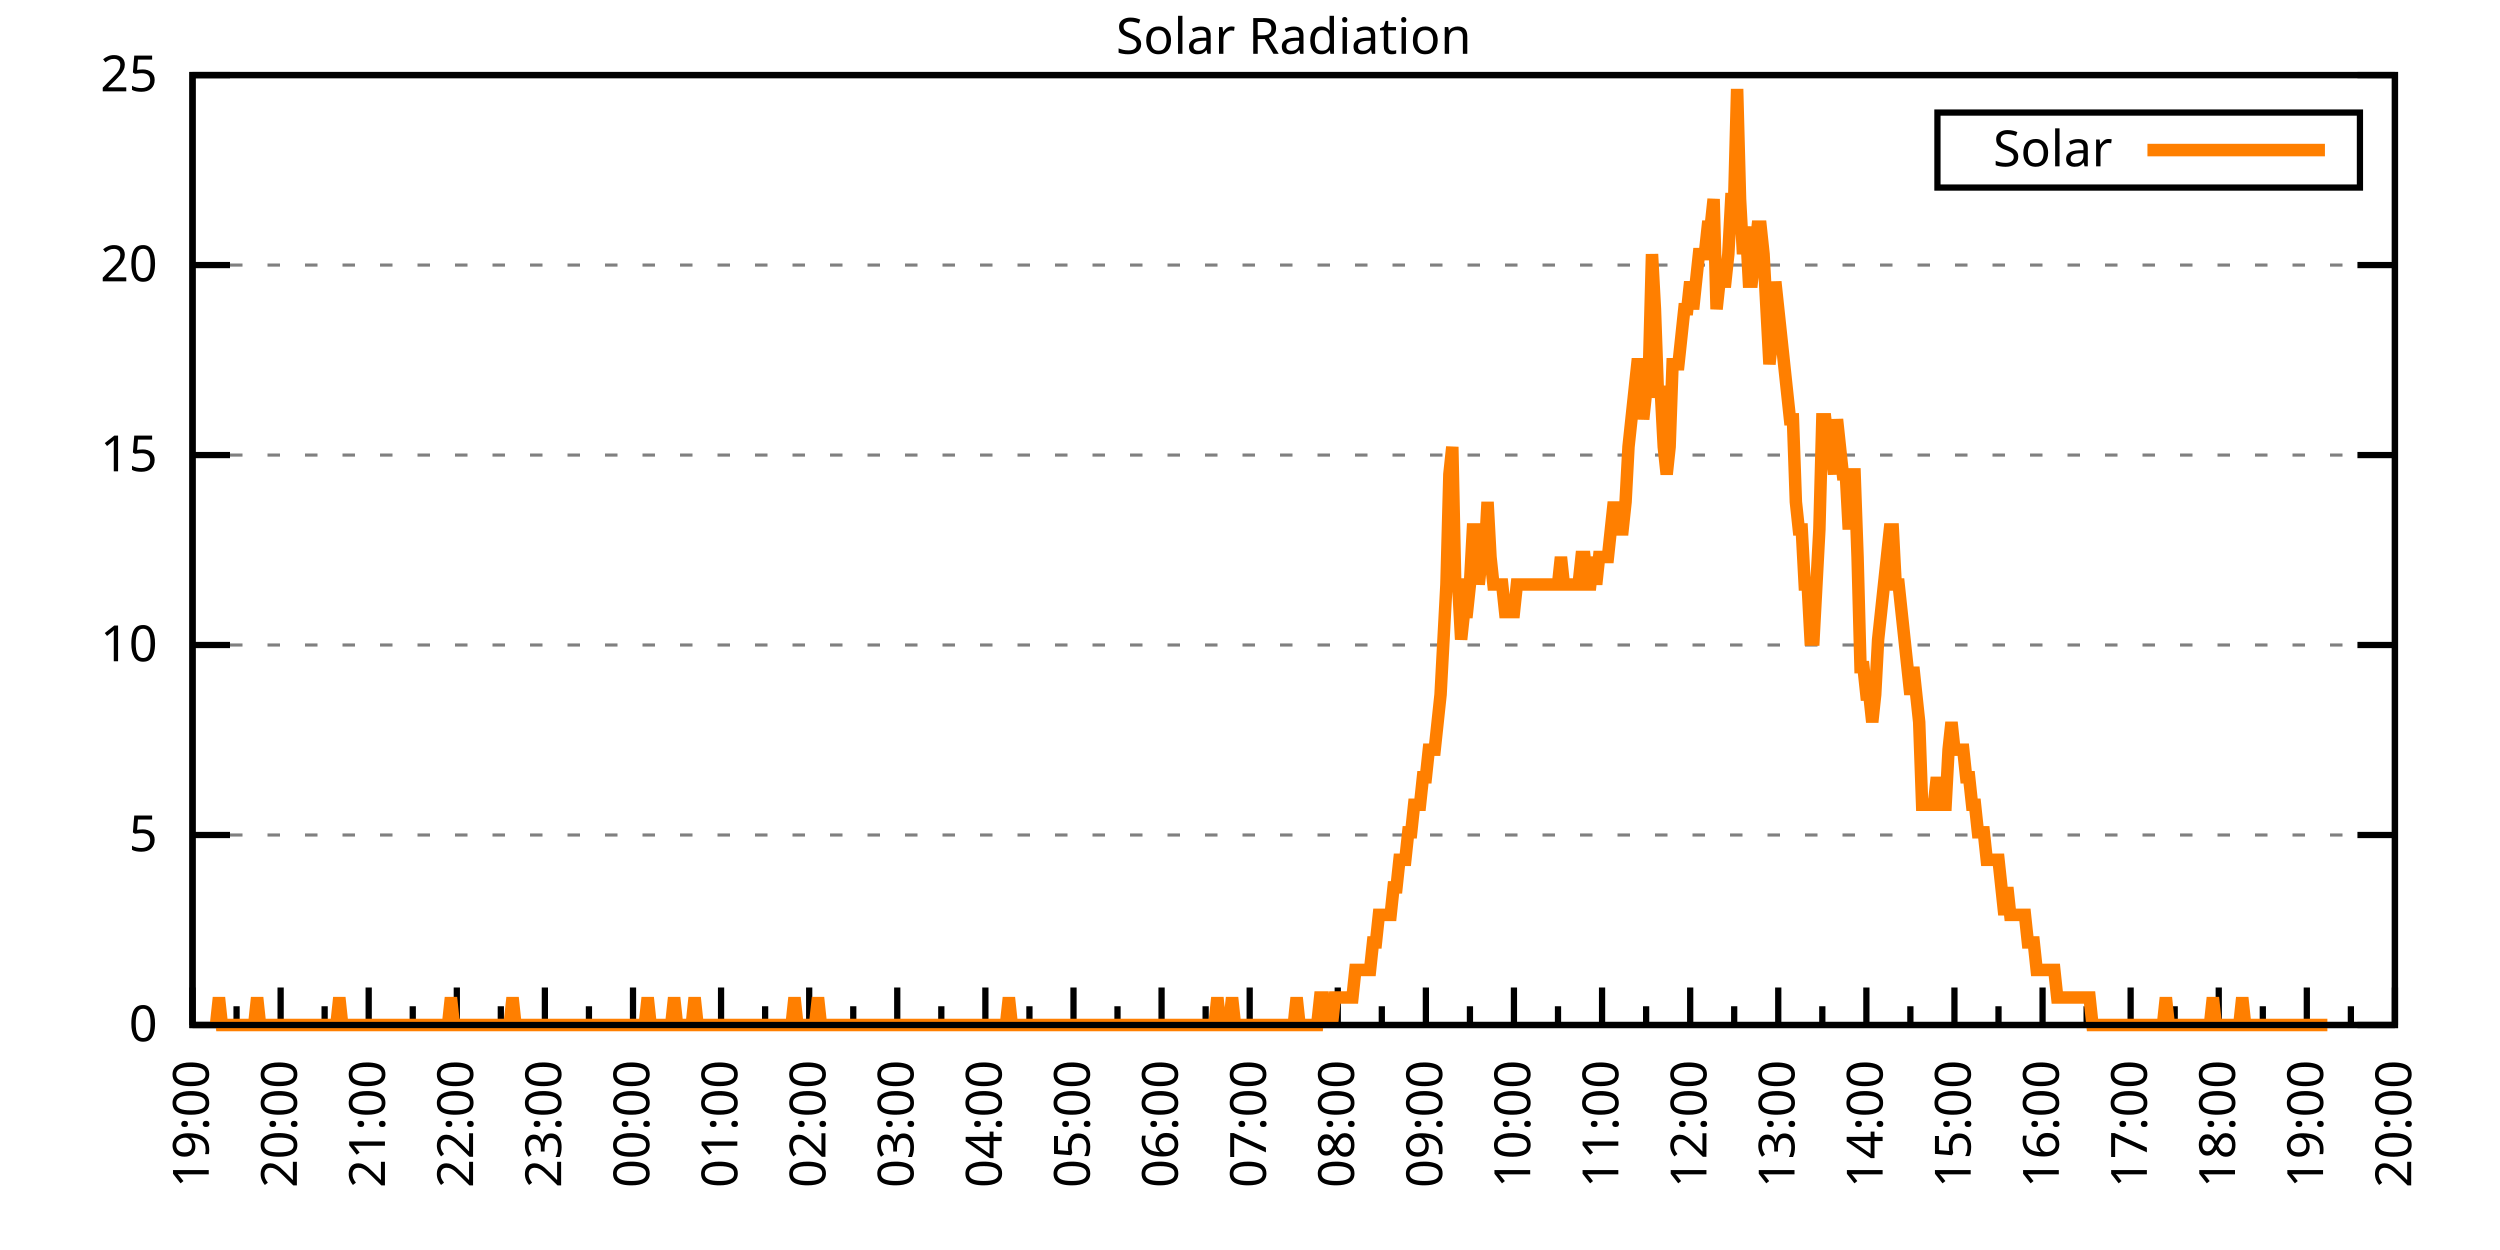
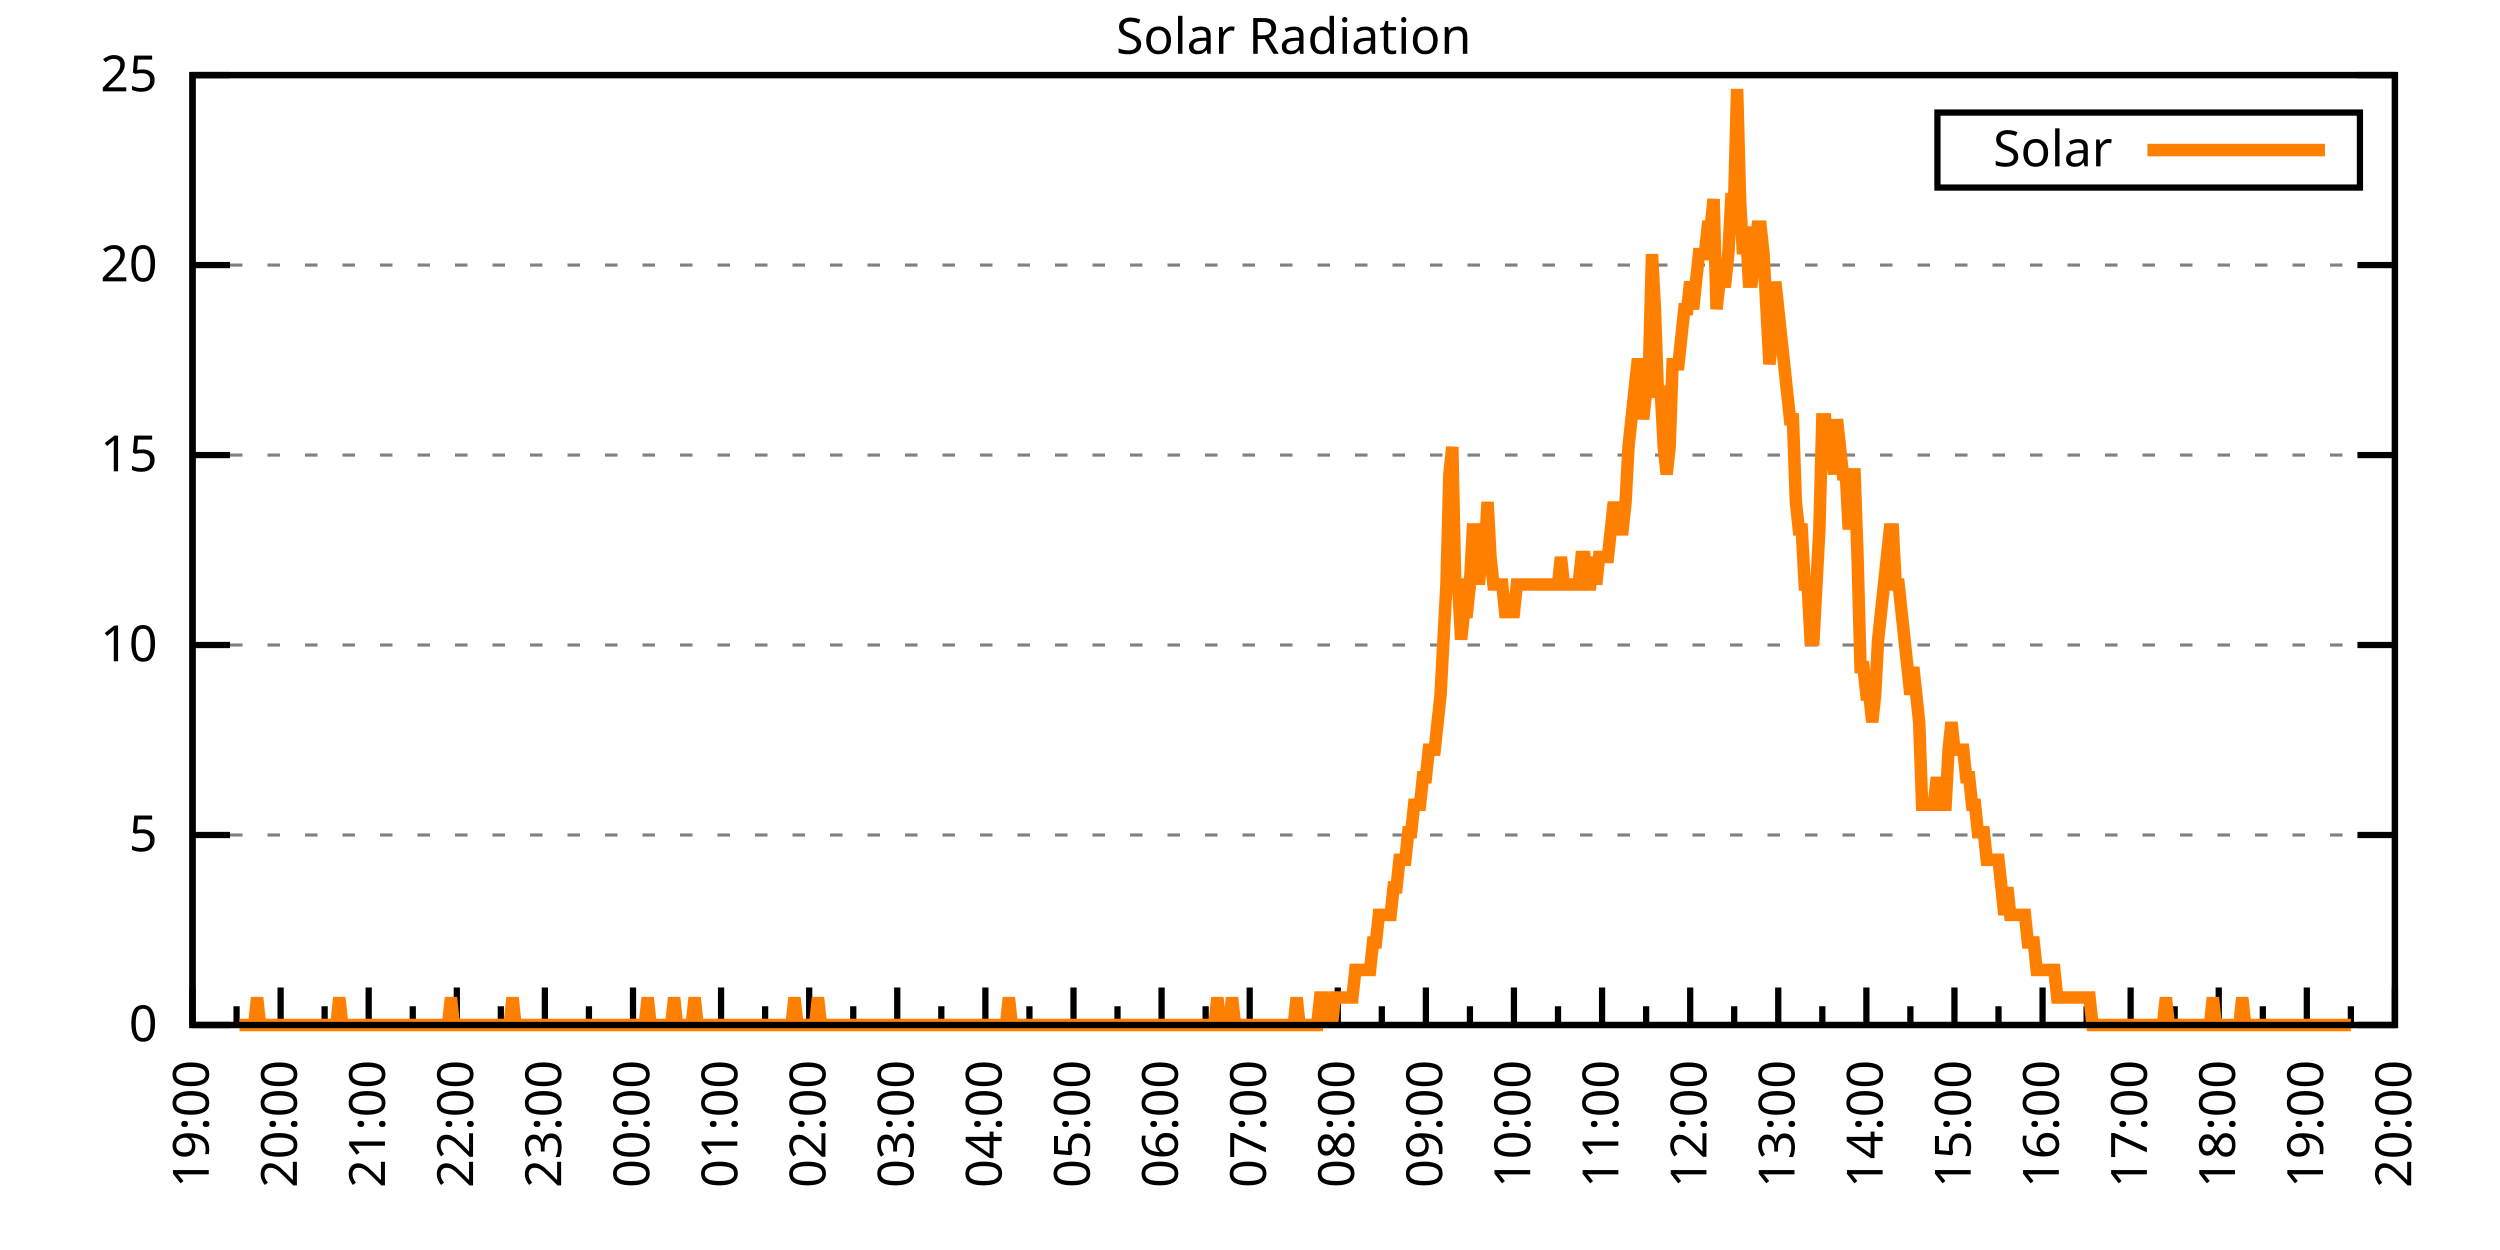
<svg xmlns="http://www.w3.org/2000/svg" xmlns:xlink="http://www.w3.org/1999/xlink" width="400" height="200" viewBox="0 0 400 200">
  <g id="gnuplot_canvas">
    <rect x="0" y="0" width="400" height="200" fill="none" />
    <defs>
      <circle id="gpDot" r="0.5" stroke-width="0.5" stroke="currentColor" />
      <path id="gpPt0" stroke-width="0.333" stroke="currentColor" d="M-1,0 h2 M0,-1 v2" />
      <path id="gpPt1" stroke-width="0.333" stroke="currentColor" d="M-1,-1 L1,1 M1,-1 L-1,1" />
      <path id="gpPt2" stroke-width="0.333" stroke="currentColor" d="M-1,0 L1,0 M0,-1 L0,1 M-1,-1 L1,1 M-1,1 L1,-1" />
      <rect id="gpPt3" stroke-width="0.333" stroke="currentColor" x="-1" y="-1" width="2" height="2" />
      <rect id="gpPt4" stroke-width="0.333" stroke="currentColor" fill="currentColor" x="-1" y="-1" width="2" height="2" />
      <circle id="gpPt5" stroke-width="0.333" stroke="currentColor" cx="0" cy="0" r="1" />
      <use xlink:href="#gpPt5" id="gpPt6" fill="currentColor" stroke="none" />
      <path id="gpPt7" stroke-width="0.333" stroke="currentColor" d="M0,-1.33 L-1.33,0.67 L1.33,0.67 z" />
      <use xlink:href="#gpPt7" id="gpPt8" fill="currentColor" stroke="none" />
      <use xlink:href="#gpPt7" id="gpPt9" stroke="currentColor" transform="rotate(180)" />
      <use xlink:href="#gpPt9" id="gpPt10" fill="currentColor" stroke="none" />
      <use xlink:href="#gpPt3" id="gpPt11" stroke="currentColor" transform="rotate(45)" />
      <use xlink:href="#gpPt11" id="gpPt12" fill="currentColor" stroke="none" />
      <path id="gpPt13" stroke-width="0.333" stroke="currentColor" d="M0,1.330 L1.265,0.411 L0.782,-1.067 L-0.782,-1.076 L-1.265,0.411 z" />
      <use xlink:href="#gpPt13" id="gpPt14" fill="currentColor" stroke="none" />
      <filter id="textbox" filterUnits="objectBoundingBox" x="0" y="0" height="1" width="1">
        <feFlood flood-color="white" flood-opacity="1" result="bgnd" />
        <feComposite in="SourceGraphic" in2="bgnd" operator="atop" />
      </filter>
      <filter id="greybox" filterUnits="objectBoundingBox" x="0" y="0" height="1" width="1">
        <feFlood flood-color="lightgrey" flood-opacity="1" result="grey" />
        <feComposite in="SourceGraphic" in2="grey" operator="atop" />
      </filter>
    </defs>
    <g fill="none" color="white" stroke="currentColor" stroke-width="1.00" stroke-linecap="butt" stroke-linejoin="miter">
</g>
    <g fill="none" color="black" stroke="currentColor" stroke-width="1.00" stroke-linecap="butt" stroke-linejoin="miter">
      <g stroke="none" shape-rendering="crispEdges">
        <polygon fill="rgb(255, 255, 255)" points="30.80,164.00 383.18,164.00 383.18,12.02 30.80,12.02 " />
      </g>
    </g>
    <g fill="none" color="black" stroke="currentColor" stroke-width="1.00" stroke-linecap="butt" stroke-linejoin="miter">
</g>
    <g fill="none" color="black" stroke="black" stroke-width="0.50" stroke-linecap="butt" stroke-linejoin="miter">
</g>
    <g fill="none" color="gray" stroke="currentColor" stroke-width="0.50" stroke-linecap="butt" stroke-linejoin="miter">
      <path stroke="gray" stroke-dasharray="2,4" class="gridline" d="M30.80,164.00 L383.19,164.00  " />
    </g>
    <g fill="none" color="gray" stroke="gray" stroke-width="1.00" stroke-linecap="butt" stroke-linejoin="miter">
</g>
    <g fill="none" color="black" stroke="currentColor" stroke-width="1.00" stroke-linecap="butt" stroke-linejoin="miter">
      <path stroke="black" d="M30.80,164.00 L36.80,164.00 M383.19,164.00 L377.19,164.00  " />
      <g transform="translate(25.20,166.60)" stroke="none" fill="black" font-family="Sans" font-size="8.00" text-anchor="end">
        <text>
          <tspan font-family="Sans"> 0</tspan>
        </text>
      </g>
    </g>
    <g fill="none" color="black" stroke="currentColor" stroke-width="1.00" stroke-linecap="butt" stroke-linejoin="miter">
</g>
    <g fill="none" color="black" stroke="black" stroke-width="0.50" stroke-linecap="butt" stroke-linejoin="miter">
</g>
    <g fill="none" color="gray" stroke="currentColor" stroke-width="0.50" stroke-linecap="butt" stroke-linejoin="miter">
      <path stroke="gray" stroke-dasharray="2,4" class="gridline" d="M30.80,133.60 L383.19,133.60  " />
    </g>
    <g fill="none" color="gray" stroke="gray" stroke-width="1.00" stroke-linecap="butt" stroke-linejoin="miter">
</g>
    <g fill="none" color="black" stroke="currentColor" stroke-width="1.00" stroke-linecap="butt" stroke-linejoin="miter">
      <path stroke="black" d="M30.80,133.60 L36.80,133.60 M383.19,133.60 L377.19,133.60  " />
      <g transform="translate(25.20,136.20)" stroke="none" fill="black" font-family="Sans" font-size="8.00" text-anchor="end">
        <text>
          <tspan font-family="Sans"> 5</tspan>
        </text>
      </g>
    </g>
    <g fill="none" color="black" stroke="currentColor" stroke-width="1.00" stroke-linecap="butt" stroke-linejoin="miter">
</g>
    <g fill="none" color="black" stroke="black" stroke-width="0.50" stroke-linecap="butt" stroke-linejoin="miter">
</g>
    <g fill="none" color="gray" stroke="currentColor" stroke-width="0.50" stroke-linecap="butt" stroke-linejoin="miter">
      <path stroke="gray" stroke-dasharray="2,4" class="gridline" d="M30.80,103.20 L383.19,103.20  " />
    </g>
    <g fill="none" color="gray" stroke="gray" stroke-width="1.00" stroke-linecap="butt" stroke-linejoin="miter">
</g>
    <g fill="none" color="black" stroke="currentColor" stroke-width="1.00" stroke-linecap="butt" stroke-linejoin="miter">
      <path stroke="black" d="M30.80,103.20 L36.80,103.20 M383.19,103.20 L377.19,103.20  " />
      <g transform="translate(25.20,105.80)" stroke="none" fill="black" font-family="Sans" font-size="8.00" text-anchor="end">
        <text>
          <tspan font-family="Sans"> 10</tspan>
        </text>
      </g>
    </g>
    <g fill="none" color="black" stroke="currentColor" stroke-width="1.00" stroke-linecap="butt" stroke-linejoin="miter">
</g>
    <g fill="none" color="black" stroke="black" stroke-width="0.50" stroke-linecap="butt" stroke-linejoin="miter">
</g>
    <g fill="none" color="gray" stroke="currentColor" stroke-width="0.50" stroke-linecap="butt" stroke-linejoin="miter">
      <path stroke="gray" stroke-dasharray="2,4" class="gridline" d="M30.80,72.81 L383.19,72.81  " />
    </g>
    <g fill="none" color="gray" stroke="gray" stroke-width="1.00" stroke-linecap="butt" stroke-linejoin="miter">
</g>
    <g fill="none" color="black" stroke="currentColor" stroke-width="1.00" stroke-linecap="butt" stroke-linejoin="miter">
      <path stroke="black" d="M30.80,72.81 L36.80,72.81 M383.19,72.81 L377.19,72.81  " />
      <g transform="translate(25.20,75.41)" stroke="none" fill="black" font-family="Sans" font-size="8.00" text-anchor="end">
        <text>
          <tspan font-family="Sans"> 15</tspan>
        </text>
      </g>
    </g>
    <g fill="none" color="black" stroke="currentColor" stroke-width="1.00" stroke-linecap="butt" stroke-linejoin="miter">
</g>
    <g fill="none" color="black" stroke="black" stroke-width="0.50" stroke-linecap="butt" stroke-linejoin="miter">
</g>
    <g fill="none" color="gray" stroke="currentColor" stroke-width="0.50" stroke-linecap="butt" stroke-linejoin="miter">
      <path stroke="gray" stroke-dasharray="2,4" class="gridline" d="M30.80,42.41 L383.19,42.41  " />
    </g>
    <g fill="none" color="gray" stroke="gray" stroke-width="1.00" stroke-linecap="butt" stroke-linejoin="miter">
</g>
    <g fill="none" color="black" stroke="currentColor" stroke-width="1.00" stroke-linecap="butt" stroke-linejoin="miter">
      <path stroke="black" d="M30.80,42.41 L36.80,42.41 M383.19,42.41 L377.19,42.41  " />
      <g transform="translate(25.20,45.01)" stroke="none" fill="black" font-family="Sans" font-size="8.00" text-anchor="end">
        <text>
          <tspan font-family="Sans"> 20</tspan>
        </text>
      </g>
    </g>
    <g fill="none" color="black" stroke="currentColor" stroke-width="1.00" stroke-linecap="butt" stroke-linejoin="miter">
</g>
    <g fill="none" color="black" stroke="black" stroke-width="0.50" stroke-linecap="butt" stroke-linejoin="miter">
</g>
    <g fill="none" color="gray" stroke="currentColor" stroke-width="0.50" stroke-linecap="butt" stroke-linejoin="miter">
      <path stroke="gray" stroke-dasharray="2,4" class="gridline" d="M30.80,12.01 L383.19,12.01  " />
    </g>
    <g fill="none" color="gray" stroke="gray" stroke-width="1.00" stroke-linecap="butt" stroke-linejoin="miter">
</g>
    <g fill="none" color="black" stroke="currentColor" stroke-width="1.00" stroke-linecap="butt" stroke-linejoin="miter">
      <path stroke="black" d="M30.80,12.01 L36.80,12.01 M383.19,12.01 L377.19,12.01  " />
      <g transform="translate(25.20,14.61)" stroke="none" fill="black" font-family="Sans" font-size="8.00" text-anchor="end">
        <text>
          <tspan font-family="Sans"> 25</tspan>
        </text>
      </g>
    </g>
    <g fill="none" color="black" stroke="currentColor" stroke-width="1.00" stroke-linecap="butt" stroke-linejoin="miter">
      <path stroke="black" d="M30.80,164.00 L30.80,158.00  " />
      <g transform="translate(33.40,169.60) rotate(270)" stroke="none" fill="black" font-family="Sans" font-size="8.00" text-anchor="end">
        <text>
          <tspan font-family="Sans">19:00</tspan>
        </text>
      </g>
    </g>
    <g fill="none" color="black" stroke="currentColor" stroke-width="1.00" stroke-linecap="butt" stroke-linejoin="miter">
      <path stroke="black" d="M37.85,164.00 L37.85,161.00 M44.90,164.00 L44.90,158.00  " />
      <g transform="translate(47.50,169.60) rotate(270)" stroke="none" fill="black" font-family="Sans" font-size="8.00" text-anchor="end">
        <text>
          <tspan font-family="Sans">20:00</tspan>
        </text>
      </g>
    </g>
    <g fill="none" color="black" stroke="currentColor" stroke-width="1.00" stroke-linecap="butt" stroke-linejoin="miter">
      <path stroke="black" d="M51.94,164.00 L51.94,161.00 M58.99,164.00 L58.99,158.00  " />
      <g transform="translate(61.59,169.60) rotate(270)" stroke="none" fill="black" font-family="Sans" font-size="8.00" text-anchor="end">
        <text>
          <tspan font-family="Sans">21:00</tspan>
        </text>
      </g>
    </g>
    <g fill="none" color="black" stroke="currentColor" stroke-width="1.00" stroke-linecap="butt" stroke-linejoin="miter">
      <path stroke="black" d="M66.04,164.00 L66.04,161.00 M73.09,164.00 L73.09,158.00  " />
      <g transform="translate(75.69,169.60) rotate(270)" stroke="none" fill="black" font-family="Sans" font-size="8.00" text-anchor="end">
        <text>
          <tspan font-family="Sans">22:00</tspan>
        </text>
      </g>
    </g>
    <g fill="none" color="black" stroke="currentColor" stroke-width="1.00" stroke-linecap="butt" stroke-linejoin="miter">
      <path stroke="black" d="M80.13,164.00 L80.13,161.00 M87.18,164.00 L87.18,158.00  " />
      <g transform="translate(89.78,169.60) rotate(270)" stroke="none" fill="black" font-family="Sans" font-size="8.00" text-anchor="end">
        <text>
          <tspan font-family="Sans">23:00</tspan>
        </text>
      </g>
    </g>
    <g fill="none" color="black" stroke="currentColor" stroke-width="1.00" stroke-linecap="butt" stroke-linejoin="miter">
      <path stroke="black" d="M94.23,164.00 L94.23,161.00 M101.28,164.00 L101.28,158.00  " />
      <g transform="translate(103.88,169.60) rotate(270)" stroke="none" fill="black" font-family="Sans" font-size="8.00" text-anchor="end">
        <text>
          <tspan font-family="Sans">00:00</tspan>
        </text>
      </g>
    </g>
    <g fill="none" color="black" stroke="currentColor" stroke-width="1.00" stroke-linecap="butt" stroke-linejoin="miter">
      <path stroke="black" d="M108.33,164.00 L108.33,161.00 M115.37,164.00 L115.37,158.00  " />
      <g transform="translate(117.97,169.60) rotate(270)" stroke="none" fill="black" font-family="Sans" font-size="8.00" text-anchor="end">
        <text>
          <tspan font-family="Sans">01:00</tspan>
        </text>
      </g>
    </g>
    <g fill="none" color="black" stroke="currentColor" stroke-width="1.00" stroke-linecap="butt" stroke-linejoin="miter">
      <path stroke="black" d="M122.42,164.00 L122.42,161.00 M129.47,164.00 L129.47,158.00  " />
      <g transform="translate(132.07,169.60) rotate(270)" stroke="none" fill="black" font-family="Sans" font-size="8.00" text-anchor="end">
        <text>
          <tspan font-family="Sans">02:00</tspan>
        </text>
      </g>
    </g>
    <g fill="none" color="black" stroke="currentColor" stroke-width="1.00" stroke-linecap="butt" stroke-linejoin="miter">
      <path stroke="black" d="M136.52,164.00 L136.52,161.00 M143.56,164.00 L143.56,158.00  " />
      <g transform="translate(146.16,169.60) rotate(270)" stroke="none" fill="black" font-family="Sans" font-size="8.00" text-anchor="end">
        <text>
          <tspan font-family="Sans">03:00</tspan>
        </text>
      </g>
    </g>
    <g fill="none" color="black" stroke="currentColor" stroke-width="1.00" stroke-linecap="butt" stroke-linejoin="miter">
      <path stroke="black" d="M150.61,164.00 L150.61,161.00 M157.66,164.00 L157.66,158.00  " />
      <g transform="translate(160.26,169.60) rotate(270)" stroke="none" fill="black" font-family="Sans" font-size="8.00" text-anchor="end">
        <text>
          <tspan font-family="Sans">04:00</tspan>
        </text>
      </g>
    </g>
    <g fill="none" color="black" stroke="currentColor" stroke-width="1.00" stroke-linecap="butt" stroke-linejoin="miter">
      <path stroke="black" d="M164.71,164.00 L164.71,161.00 M171.76,164.00 L171.76,158.00  " />
      <g transform="translate(174.36,169.60) rotate(270)" stroke="none" fill="black" font-family="Sans" font-size="8.00" text-anchor="end">
        <text>
          <tspan font-family="Sans">05:00</tspan>
        </text>
      </g>
    </g>
    <g fill="none" color="black" stroke="currentColor" stroke-width="1.00" stroke-linecap="butt" stroke-linejoin="miter">
      <path stroke="black" d="M178.80,164.00 L178.80,161.00 M185.85,164.00 L185.85,158.00  " />
      <g transform="translate(188.45,169.60) rotate(270)" stroke="none" fill="black" font-family="Sans" font-size="8.00" text-anchor="end">
        <text>
          <tspan font-family="Sans">06:00</tspan>
        </text>
      </g>
    </g>
    <g fill="none" color="black" stroke="currentColor" stroke-width="1.00" stroke-linecap="butt" stroke-linejoin="miter">
      <path stroke="black" d="M192.90,164.00 L192.90,161.00 M199.95,164.00 L199.95,158.00  " />
      <g transform="translate(202.55,169.60) rotate(270)" stroke="none" fill="black" font-family="Sans" font-size="8.00" text-anchor="end">
        <text>
          <tspan font-family="Sans">07:00</tspan>
        </text>
      </g>
    </g>
    <g fill="none" color="black" stroke="currentColor" stroke-width="1.00" stroke-linecap="butt" stroke-linejoin="miter">
      <path stroke="black" d="M207.00,164.00 L207.00,161.00 M214.04,164.00 L214.04,158.00  " />
      <g transform="translate(216.64,169.60) rotate(270)" stroke="none" fill="black" font-family="Sans" font-size="8.00" text-anchor="end">
        <text>
          <tspan font-family="Sans">08:00</tspan>
        </text>
      </g>
    </g>
    <g fill="none" color="black" stroke="currentColor" stroke-width="1.00" stroke-linecap="butt" stroke-linejoin="miter">
      <path stroke="black" d="M221.09,164.00 L221.09,161.00 M228.14,164.00 L228.14,158.00  " />
      <g transform="translate(230.74,169.60) rotate(270)" stroke="none" fill="black" font-family="Sans" font-size="8.00" text-anchor="end">
        <text>
          <tspan font-family="Sans">09:00</tspan>
        </text>
      </g>
    </g>
    <g fill="none" color="black" stroke="currentColor" stroke-width="1.00" stroke-linecap="butt" stroke-linejoin="miter">
      <path stroke="black" d="M235.19,164.00 L235.19,161.00 M242.23,164.00 L242.23,158.00  " />
      <g transform="translate(244.83,169.60) rotate(270)" stroke="none" fill="black" font-family="Sans" font-size="8.00" text-anchor="end">
        <text>
          <tspan font-family="Sans">10:00</tspan>
        </text>
      </g>
    </g>
    <g fill="none" color="black" stroke="currentColor" stroke-width="1.00" stroke-linecap="butt" stroke-linejoin="miter">
      <path stroke="black" d="M249.28,164.00 L249.28,161.00 M256.33,164.00 L256.33,158.00  " />
      <g transform="translate(258.93,169.60) rotate(270)" stroke="none" fill="black" font-family="Sans" font-size="8.00" text-anchor="end">
        <text>
          <tspan font-family="Sans">11:00</tspan>
        </text>
      </g>
    </g>
    <g fill="none" color="black" stroke="currentColor" stroke-width="1.00" stroke-linecap="butt" stroke-linejoin="miter">
      <path stroke="black" d="M263.38,164.00 L263.38,161.00 M270.43,164.00 L270.43,158.00  " />
      <g transform="translate(273.03,169.60) rotate(270)" stroke="none" fill="black" font-family="Sans" font-size="8.00" text-anchor="end">
        <text>
          <tspan font-family="Sans">12:00</tspan>
        </text>
      </g>
    </g>
    <g fill="none" color="black" stroke="currentColor" stroke-width="1.00" stroke-linecap="butt" stroke-linejoin="miter">
      <path stroke="black" d="M277.47,164.00 L277.47,161.00 M284.52,164.00 L284.52,158.00  " />
      <g transform="translate(287.12,169.60) rotate(270)" stroke="none" fill="black" font-family="Sans" font-size="8.00" text-anchor="end">
        <text>
          <tspan font-family="Sans">13:00</tspan>
        </text>
      </g>
    </g>
    <g fill="none" color="black" stroke="currentColor" stroke-width="1.00" stroke-linecap="butt" stroke-linejoin="miter">
      <path stroke="black" d="M291.57,164.00 L291.57,161.00 M298.62,164.00 L298.62,158.00  " />
      <g transform="translate(301.22,169.60) rotate(270)" stroke="none" fill="black" font-family="Sans" font-size="8.00" text-anchor="end">
        <text>
          <tspan font-family="Sans">14:00</tspan>
        </text>
      </g>
    </g>
    <g fill="none" color="black" stroke="currentColor" stroke-width="1.00" stroke-linecap="butt" stroke-linejoin="miter">
      <path stroke="black" d="M305.66,164.00 L305.66,161.00 M312.71,164.00 L312.71,158.00  " />
      <g transform="translate(315.31,169.60) rotate(270)" stroke="none" fill="black" font-family="Sans" font-size="8.00" text-anchor="end">
        <text>
          <tspan font-family="Sans">15:00</tspan>
        </text>
      </g>
    </g>
    <g fill="none" color="black" stroke="currentColor" stroke-width="1.00" stroke-linecap="butt" stroke-linejoin="miter">
      <path stroke="black" d="M319.76,164.00 L319.76,161.00 M326.81,164.00 L326.81,158.00  " />
      <g transform="translate(329.41,169.60) rotate(270)" stroke="none" fill="black" font-family="Sans" font-size="8.00" text-anchor="end">
        <text>
          <tspan font-family="Sans">16:00</tspan>
        </text>
      </g>
    </g>
    <g fill="none" color="black" stroke="currentColor" stroke-width="1.00" stroke-linecap="butt" stroke-linejoin="miter">
      <path stroke="black" d="M333.86,164.00 L333.86,161.00 M340.90,164.00 L340.90,158.00  " />
      <g transform="translate(343.50,169.60) rotate(270)" stroke="none" fill="black" font-family="Sans" font-size="8.00" text-anchor="end">
        <text>
          <tspan font-family="Sans">17:00</tspan>
        </text>
      </g>
    </g>
    <g fill="none" color="black" stroke="currentColor" stroke-width="1.00" stroke-linecap="butt" stroke-linejoin="miter">
      <path stroke="black" d="M347.95,164.00 L347.95,161.00 M355.00,164.00 L355.00,158.00  " />
      <g transform="translate(357.60,169.60) rotate(270)" stroke="none" fill="black" font-family="Sans" font-size="8.00" text-anchor="end">
        <text>
          <tspan font-family="Sans">18:00</tspan>
        </text>
      </g>
    </g>
    <g fill="none" color="black" stroke="currentColor" stroke-width="1.00" stroke-linecap="butt" stroke-linejoin="miter">
      <path stroke="black" d="M362.05,164.00 L362.05,161.00 M369.09,164.00 L369.09,158.00  " />
      <g transform="translate(371.69,169.60) rotate(270)" stroke="none" fill="black" font-family="Sans" font-size="8.00" text-anchor="end">
        <text>
          <tspan font-family="Sans">19:00</tspan>
        </text>
      </g>
    </g>
    <g fill="none" color="black" stroke="currentColor" stroke-width="1.00" stroke-linecap="butt" stroke-linejoin="miter">
      <path stroke="black" d="M376.14,164.00 L376.14,161.00 M383.19,164.00 L383.19,158.00  " />
      <g transform="translate(385.79,169.60) rotate(270)" stroke="none" fill="black" font-family="Sans" font-size="8.00" text-anchor="end">
        <text>
          <tspan font-family="Sans">20:00</tspan>
        </text>
      </g>
    </g>
    <g fill="none" color="black" stroke="currentColor" stroke-width="1.00" stroke-linecap="butt" stroke-linejoin="miter">
</g>
    <g fill="none" color="black" stroke="currentColor" stroke-width="1.00" stroke-linecap="butt" stroke-linejoin="miter">
      <path stroke="black" d="M30.80,12.01 L30.80,164.00 L383.19,164.00 L383.19,12.01 L30.80,12.01 Z  " />
    </g>
    <g fill="none" color="black" stroke="currentColor" stroke-width="1.00" stroke-linecap="butt" stroke-linejoin="miter">
      <g transform="translate(6.80,88.01) rotate(270)" stroke="none" fill="black" font-family="Sans" font-size="8.00" text-anchor="middle">
        <text />
      </g>
    </g>
    <g fill="none" color="black" stroke="currentColor" stroke-width="1.00" stroke-linecap="butt" stroke-linejoin="miter">
</g>
    <g fill="none" color="black" stroke="currentColor" stroke-width="1.00" stroke-linecap="butt" stroke-linejoin="miter">
      <path stroke="black" d="M309.99,30.01 L309.99,18.01 L377.59,18.01 L377.59,30.01 L309.99,30.01 Z  " />
    </g>
    <g id="Solar_Radiation_plot_1">
      <g fill="none" color="white" stroke="black" stroke-width="2.00" stroke-linecap="butt" stroke-linejoin="miter">
</g>
      <g fill="none" color="black" stroke="currentColor" stroke-width="2.00" stroke-linecap="butt" stroke-linejoin="miter">
        <g transform="translate(337.99,26.61)" stroke="none" fill="black" font-family="Sans" font-size="8.00" text-anchor="end">
          <text>
            <tspan font-family="Sans">Solar</tspan>
          </text>
        </g>
      </g>
      <g fill="none" color="black" stroke="currentColor" stroke-width="2.00" stroke-linecap="butt" stroke-linejoin="miter">
-         <path stroke="rgb(255, 127,   0)" d="M343.59,24.01 L371.99,24.01 M34.56,164.00 L35.03,159.60 L35.50,164.00 L35.97,164.00 L36.44,164.00 L36.91,164.00   L37.38,164.00 L37.85,164.00 L38.32,164.00 L38.79,164.00 L39.26,164.00 L39.73,164.00 L40.20,164.00 L40.67,164.00   L41.14,159.60 L41.61,164.00 L42.08,164.00 L42.55,164.00 L43.02,164.00 L43.49,164.00 L43.96,164.00 L44.43,164.00   L44.90,164.00 L45.37,164.00 L45.84,164.00 L46.31,164.00 L46.78,164.00 L47.24,164.00 L47.71,164.00 L48.18,164.00   L48.65,164.00 L49.12,164.00 L49.59,164.00 L50.06,164.00 L50.53,164.00 L51.00,164.00 L51.47,164.00 L51.94,164.00   L52.41,164.00 L52.88,164.00 L53.35,164.00 L53.82,164.00 L54.29,159.60 L54.76,164.00 L55.23,164.00 L55.70,164.00   L56.17,164.00 L56.64,164.00 L57.11,164.00 L57.58,164.00 L58.05,164.00 L58.52,164.00 L58.99,164.00 L59.46,164.00   L59.93,164.00 L60.40,164.00 L60.87,164.00 L61.34,164.00 L61.81,164.00 L62.28,164.00 L62.75,164.00 L63.22,164.00   L63.69,164.00 L64.16,164.00 L64.63,164.00 L65.10,164.00 L65.57,164.00 L66.04,164.00 L66.51,164.00 L66.98,164.00   L67.45,164.00 L67.92,164.00 L68.39,164.00 L68.86,164.00 L69.33,164.00 L69.80,164.00 L70.27,164.00 L70.74,164.00   L71.21,164.00 L71.68,164.00 L72.15,159.60 L72.62,164.00 L73.09,164.00 L73.56,164.00 L74.03,164.00 L74.50,164.00   L74.97,164.00 L75.44,164.00 L75.91,164.00 L76.38,164.00 L76.85,164.00 L77.32,164.00 L77.79,164.00 L78.26,164.00   L78.73,164.00 L79.19,164.00 L79.66,164.00 L80.13,164.00 L80.60,164.00 L81.07,164.00 L81.54,164.00 L82.01,159.60   L82.48,164.00 L82.95,164.00 L83.42,164.00 L83.89,164.00 L84.36,164.00 L84.83,164.00 L85.30,164.00 L85.77,164.00   L86.24,164.00 L86.71,164.00 L87.18,164.00 L87.65,164.00 L88.12,164.00 L88.59,164.00 L89.06,164.00 L89.53,164.00   L90.00,164.00 L90.47,164.00 L90.94,164.00 L91.41,164.00 L91.88,164.00 L92.35,164.00 L92.82,164.00 L93.29,164.00   L93.76,164.00 L94.23,164.00 L94.70,164.00 L95.17,164.00 L95.64,164.00 L96.11,164.00 L96.58,164.00 L97.05,164.00   L97.52,164.00 L97.99,164.00 L98.46,164.00 L98.93,164.00 L99.40,164.00 L99.87,164.00 L100.34,164.00 L100.81,164.00   L101.28,164.00 L101.75,164.00 L102.22,164.00 L102.69,164.00 L103.16,164.00 L103.63,159.60 L104.10,164.00 L104.57,164.00   L105.04,164.00 L105.51,164.00 L105.98,164.00 L106.45,164.00 L106.92,164.00 L107.39,164.00 L107.86,159.60 L108.33,164.00   L108.80,164.00 L109.27,164.00 L109.74,164.00 L110.21,164.00 L110.68,164.00 L111.14,159.60 L111.61,164.00 L112.08,164.00   L112.55,164.00 L113.02,164.00 L113.49,164.00 L113.96,164.00 L114.43,164.00 L114.90,164.00 L115.37,164.00 L115.84,164.00   L116.31,164.00 L116.78,164.00 L117.25,164.00 L117.72,164.00 L118.19,164.00 L118.66,164.00 L119.13,164.00 L119.60,164.00   L120.07,164.00 L120.54,164.00 L121.01,164.00 L121.48,164.00 L121.95,164.00 L122.42,164.00 L122.89,164.00 L123.36,164.00   L123.83,164.00 L124.30,164.00 L124.77,164.00 L125.24,164.00 L125.71,164.00 L126.18,164.00 L126.65,164.00 L127.12,159.60   L127.59,164.00 L128.06,164.00 L128.53,164.00 L129.00,164.00 L129.47,164.00 L129.94,164.00 L130.41,164.00 L130.88,159.60   L131.35,164.00 L131.82,164.00 L132.29,164.00 L132.76,164.00 L133.23,164.00 L133.70,164.00 L134.17,164.00 L134.64,164.00   L135.11,164.00 L135.58,164.00 L136.05,164.00 L136.52,164.00 L136.99,164.00 L137.46,164.00 L137.93,164.00 L138.40,164.00   L138.87,164.00 L139.34,164.00 L139.81,164.00 L140.28,164.00 L140.75,164.00 L141.22,164.00 L141.69,164.00 L142.16,164.00   L142.63,164.00 L143.09,164.00 L143.56,164.00 L144.03,164.00 L144.50,164.00 L144.97,164.00 L145.44,164.00 L145.91,164.00   L146.38,164.00 L146.85,164.00 L147.32,164.00 L147.79,164.00 L148.26,164.00 L148.73,164.00 L149.20,164.00 L149.67,164.00   L150.14,164.00 L150.61,164.00 L151.08,164.00 L151.55,164.00 L152.02,164.00 L152.49,164.00 L152.96,164.00 L153.43,164.00   L153.90,164.00 L154.37,164.00 L154.84,164.00 L155.31,164.00 L155.78,164.00 L156.25,164.00 L156.72,164.00 L157.19,164.00   L157.66,164.00 L158.13,164.00 L158.60,164.00 L159.07,164.00 L159.54,164.00 L160.01,164.00 L160.48,164.00 L160.95,164.00   L161.42,159.60 L161.89,164.00 L162.36,164.00 L162.83,164.00 L163.30,164.00 L163.77,164.00 L164.24,164.00 L164.71,164.00   L165.18,164.00 L165.65,164.00 L166.12,164.00 L166.59,164.00 L167.06,164.00 L167.53,164.00 L168.00,164.00 L168.47,164.00   L168.94,164.00 L169.41,164.00 L169.88,164.00 L170.35,164.00 L170.82,164.00 L171.29,164.00 L171.76,164.00 L172.23,164.00   L172.70,164.00 L173.17,164.00 L173.64,164.00 L174.11,164.00 L174.58,164.00 L175.04,164.00 L175.51,164.00 L175.98,164.00   L176.45,164.00 L176.92,164.00 L177.39,164.00 L177.86,164.00 L178.33,164.00 L178.80,164.00 L179.27,164.00 L179.74,164.00   L180.21,164.00 L180.68,164.00 L181.15,164.00 L181.62,164.00 L182.09,164.00 L182.56,164.00 L183.03,164.00 L183.50,164.00   L183.97,164.00 L184.44,164.00 L184.91,164.00 L185.38,164.00 L185.85,164.00 L186.32,164.00 L186.79,164.00 L187.26,164.00   L187.73,164.00 L188.20,164.00 L188.67,164.00 L189.14,164.00 L189.61,164.00 L190.08,164.00 L190.55,164.00 L191.02,164.00   L191.49,164.00 L191.96,164.00 L192.43,164.00 L192.90,164.00 L193.37,164.00 L193.84,164.00 L194.31,164.00 L194.78,159.60   L195.25,164.00 L195.72,164.00 L196.19,164.00 L196.66,164.00 L197.13,159.60 L197.60,164.00 L198.07,164.00 L198.54,164.00   L199.01,164.00 L199.48,164.00 L199.95,164.00 L200.42,164.00 L200.89,164.00 L201.36,164.00 L201.83,164.00 L202.30,164.00   L202.77,164.00 L203.24,164.00 L203.71,164.00 L204.18,164.00 L204.65,164.00 L205.12,164.00 L205.59,164.00 L206.06,164.00   L206.53,164.00 L207.00,164.00 L207.46,159.60 L207.93,164.00 L208.40,164.00 L208.87,164.00 L209.34,164.00 L209.81,164.00   L210.28,164.00 L210.75,164.00 L211.22,159.60 L211.69,159.60 L212.16,164.00 L212.63,159.60 L213.10,164.00 L213.57,159.60   L214.04,159.60 L214.51,159.60 L214.98,159.60 L215.45,159.60 L215.92,159.60 L216.39,159.60 L216.86,155.19 L217.33,155.19   L217.80,155.19 L218.27,155.19 L218.74,155.19 L219.21,155.19 L219.68,150.79 L220.15,150.79 L220.62,146.38 L221.09,146.38   L221.56,146.38 L222.03,146.38 L222.50,146.38 L222.97,141.98 L223.44,141.98 L223.91,137.57 L224.38,137.57 L224.85,137.57   L225.32,133.17 L225.79,133.17 L226.26,128.76 L226.73,128.76 L227.20,128.76 L227.67,124.36 L228.14,124.36 L228.61,119.95   L229.08,119.95 L229.55,119.95 L230.02,115.55 L230.49,111.14 L230.96,102.33 L231.43,93.52 L231.90,75.90 L232.37,71.50   L232.84,93.52 L233.31,93.52 L233.78,102.33 L234.25,97.93 L234.72,97.93 L235.19,93.52 L235.66,84.71 L236.13,84.71   L236.60,93.52 L237.07,89.12 L237.54,89.12 L238.01,80.31 L238.48,89.12 L238.95,93.52 L239.41,93.52 L239.88,93.52   L240.35,93.52 L240.82,97.93 L241.29,97.93 L241.76,97.93 L242.23,97.93 L242.70,93.52 L243.17,93.52 L243.64,93.52   L244.11,93.52 L244.58,93.52 L245.05,93.52 L245.52,93.52 L245.99,93.52 L246.46,93.52 L246.93,93.52 L247.40,93.52   L247.87,93.52 L248.34,93.52 L248.81,93.52 L249.28,93.52 L249.75,89.12 L250.22,93.52 L250.69,93.52 L251.16,93.52   L251.63,93.52 L252.10,93.52 L252.57,93.52 L253.04,89.12 L253.51,89.12 L253.98,93.52 L254.45,93.52 L254.92,89.12   L255.39,93.52 L255.86,89.12 L256.33,89.12 L256.80,89.12 L257.27,89.12 L257.74,84.71 L258.21,80.31 L258.68,84.71   L259.15,84.71 L259.62,84.71 L260.09,80.31 L260.56,71.50 L261.03,67.09 L261.50,62.69 L261.97,58.28 L262.44,58.28   L262.91,67.09 L263.38,62.69 L263.85,58.28 L264.32,40.66 L264.79,49.47 L265.26,62.69 L265.73,62.69 L266.20,71.50   L266.67,75.90 L267.14,71.50 L267.61,58.28 L268.08,58.28 L268.55,58.28 L269.02,53.88 L269.49,49.47 L269.96,49.47   L270.43,45.07 L270.90,49.47 L271.36,45.07 L271.83,40.66 L272.30,40.66 L272.77,40.66 L273.24,36.26 L273.71,36.26   L274.18,31.85 L274.65,49.47 L275.12,45.07 L275.59,45.07 L276.06,45.07 L276.53,40.66 L277.00,31.85 L277.47,31.85   L277.94,14.23 L278.41,31.85 L278.88,40.66 L279.35,36.26 L279.82,45.07 L280.29,45.07 L280.76,40.66 L281.23,36.26   L281.70,36.26 L282.17,40.66 L282.64,49.47 L283.11,58.28 L283.58,53.88 L284.05,45.07 L284.52,49.47 L284.99,53.88   L285.46,58.28 L285.93,62.69 L286.40,67.09 L286.87,67.09 L287.34,80.31 L287.81,84.71 L288.28,84.71 L288.75,93.52   L289.22,93.52 L289.69,102.33 L290.16,102.33 L290.63,93.52 L291.10,84.71 L291.57,67.09 L292.04,67.09 L292.51,71.50   L292.98,71.50 L293.45,75.90 L293.92,67.09 L294.39,71.50 L294.86,75.90 L295.33,75.90 L295.80,84.71 L296.27,75.90   L296.74,75.90 L297.21,89.12 L297.68,106.74 L298.15,106.74 L298.62,111.14 L299.09,111.14 L299.56,115.55 L300.03,111.14   L300.50,102.33 L300.97,97.93 L301.44,93.52 L301.91,89.12 L302.38,84.71 L302.85,84.71 L303.31,93.52 L303.78,93.52   L304.25,97.93 L304.72,102.33 L305.19,106.74 L305.66,111.14 L306.13,106.74 L306.60,111.14 L307.07,115.55 L307.54,128.76   L308.01,128.76 L308.48,128.76 L308.95,128.76 L309.42,128.76 L309.89,124.36 L310.36,128.76 L310.83,128.76 L311.30,128.76   L311.77,119.95 L312.24,115.55 L312.71,119.95 L313.18,119.95 L313.65,119.95 L314.12,119.95 L314.59,124.36 L315.06,124.36   L315.53,128.76 L316.00,128.76 L316.47,133.17 L316.94,133.17 L317.41,133.17 L317.88,137.57 L318.35,137.57 L318.82,137.57   L319.29,137.57 L319.76,137.57 L320.23,141.98 L320.70,146.38 L321.17,141.98 L321.64,146.38 L322.11,146.38 L322.58,146.38   L323.05,146.38 L323.52,146.38 L323.99,146.38 L324.46,150.79 L324.93,150.79 L325.40,150.79 L325.87,155.19 L326.34,155.19   L326.81,155.19 L327.28,155.19 L327.75,155.19 L328.22,155.19 L328.69,155.19 L329.16,159.60 L329.63,159.60 L330.10,159.60   L330.57,159.60 L331.04,159.60 L331.51,159.60 L331.98,159.60 L332.45,159.60 L332.92,159.60 L333.39,159.60 L333.86,159.60   L334.33,159.60 L334.80,164.00 L335.26,164.00 L335.73,164.00 L336.20,164.00 L336.67,164.00 L337.14,164.00 L337.61,164.00   L338.08,164.00 L338.55,164.00 L339.02,164.00 L339.49,164.00 L339.96,164.00 L340.43,164.00 L340.90,164.00 L341.37,164.00   L341.84,164.00 L342.31,164.00 L342.78,164.00 L343.25,164.00 L343.72,164.00 L344.19,164.00 L344.66,164.00 L345.13,164.00   L345.60,164.00 L346.07,164.00 L346.54,159.60 L347.01,164.00 L347.48,164.00 L347.95,164.00 L348.42,164.00 L348.89,164.00   L349.36,164.00 L349.83,164.00 L350.30,164.00 L350.77,164.00 L351.24,164.00 L351.71,164.00 L352.18,164.00 L352.65,164.00   L353.12,164.00 L353.59,164.00 L354.06,159.60 L354.53,164.00 L355.00,164.00 L355.47,164.00 L355.94,164.00 L356.41,164.00   L356.88,164.00 L357.35,164.00 L357.82,164.00 L358.29,164.00 L358.76,159.60 L359.23,164.00 L359.70,164.00 L360.17,164.00   L360.64,164.00 L361.11,164.00 L361.58,164.00 L362.05,164.00 L362.52,164.00 L362.99,164.00 L363.46,164.00 L363.93,164.00   L364.40,164.00 L364.87,164.00 L365.34,164.00 L365.81,164.00 L366.28,164.00 L366.75,164.00 L367.21,164.00 L367.68,164.00   L368.15,164.00 L368.62,164.00 L369.09,164.00 L369.56,164.00 L370.03,164.00 L370.50,164.00 L370.97,164.00 L371.44,164.00   L371.91,164.00 L372.38,164.00  " />
+         <path stroke="rgb(255, 127,   0)" d="M343.59,24.01 L371.99,24.01 M38.32,164.00 L38.79,164.00 L39.26,164.00 L39.73,164.00 L40.20,164.00 L40.67,164.00   L41.14,159.60 L41.61,164.00 L42.08,164.00 L42.55,164.00 L43.02,164.00 L43.49,164.00 L43.96,164.00 L44.43,164.00   L44.90,164.00 L45.37,164.00 L45.84,164.00 L46.31,164.00 L46.78,164.00 L47.24,164.00 L47.71,164.00 L48.18,164.00   L48.65,164.00 L49.12,164.00 L49.59,164.00 L50.06,164.00 L50.53,164.00 L51.00,164.00 L51.47,164.00 L51.94,164.00   L52.41,164.00 L52.88,164.00 L53.35,164.00 L53.82,164.00 L54.29,159.60 L54.76,164.00 L55.23,164.00 L55.70,164.00   L56.17,164.00 L56.64,164.00 L57.11,164.00 L57.58,164.00 L58.05,164.00 L58.52,164.00 L58.99,164.00 L59.46,164.00   L59.93,164.00 L60.40,164.00 L60.87,164.00 L61.34,164.00 L61.81,164.00 L62.28,164.00 L62.75,164.00 L63.22,164.00   L63.69,164.00 L64.16,164.00 L64.63,164.00 L65.10,164.00 L65.57,164.00 L66.04,164.00 L66.51,164.00 L66.98,164.00   L67.45,164.00 L67.92,164.00 L68.39,164.00 L68.86,164.00 L69.33,164.00 L69.80,164.00 L70.27,164.00 L70.74,164.00   L71.21,164.00 L71.68,164.00 L72.15,159.60 L72.62,164.00 L73.09,164.00 L73.56,164.00 L74.03,164.00 L74.50,164.00   L74.97,164.00 L75.44,164.00 L75.91,164.00 L76.38,164.00 L76.85,164.00 L77.32,164.00 L77.79,164.00 L78.26,164.00   L78.73,164.00 L79.19,164.00 L79.66,164.00 L80.13,164.00 L80.60,164.00 L81.07,164.00 L81.54,164.00 L82.01,159.60   L82.48,164.00 L82.95,164.00 L83.42,164.00 L83.89,164.00 L84.36,164.00 L84.83,164.00 L85.30,164.00 L85.77,164.00   L86.24,164.00 L86.71,164.00 L87.18,164.00 L87.65,164.00 L88.12,164.00 L88.59,164.00 L89.06,164.00 L89.53,164.00   L90.00,164.00 L90.47,164.00 L90.94,164.00 L91.41,164.00 L91.88,164.00 L92.35,164.00 L92.82,164.00 L93.29,164.00   L93.76,164.00 L94.23,164.00 L94.70,164.00 L95.17,164.00 L95.64,164.00 L96.11,164.00 L96.58,164.00 L97.05,164.00   L97.52,164.00 L97.99,164.00 L98.46,164.00 L98.93,164.00 L99.40,164.00 L99.87,164.00 L100.34,164.00 L100.81,164.00   L101.28,164.00 L101.75,164.00 L102.22,164.00 L102.69,164.00 L103.16,164.00 L103.63,159.60 L104.10,164.00 L104.57,164.00   L105.04,164.00 L105.51,164.00 L105.98,164.00 L106.45,164.00 L106.92,164.00 L107.39,164.00 L107.86,159.60 L108.33,164.00   L108.80,164.00 L109.27,164.00 L109.74,164.00 L110.21,164.00 L110.68,164.00 L111.14,159.60 L111.61,164.00 L112.08,164.00   L112.55,164.00 L113.02,164.00 L113.49,164.00 L113.96,164.00 L114.43,164.00 L114.90,164.00 L115.37,164.00 L115.84,164.00   L116.31,164.00 L116.78,164.00 L117.25,164.00 L117.72,164.00 L118.19,164.00 L118.66,164.00 L119.13,164.00 L119.60,164.00   L120.07,164.00 L120.54,164.00 L121.01,164.00 L121.48,164.00 L121.95,164.00 L122.42,164.00 L122.89,164.00 L123.36,164.00   L123.83,164.00 L124.30,164.00 L124.77,164.00 L125.24,164.00 L125.71,164.00 L126.18,164.00 L126.65,164.00 L127.12,159.60   L127.59,164.00 L128.06,164.00 L128.53,164.00 L129.00,164.00 L129.47,164.00 L129.94,164.00 L130.41,164.00 L130.88,159.60   L131.35,164.00 L131.82,164.00 L132.29,164.00 L132.76,164.00 L133.23,164.00 L133.70,164.00 L134.17,164.00 L134.64,164.00   L135.11,164.00 L135.58,164.00 L136.05,164.00 L136.52,164.00 L136.99,164.00 L137.46,164.00 L137.93,164.00 L138.40,164.00   L138.87,164.00 L139.34,164.00 L139.81,164.00 L140.28,164.00 L140.75,164.00 L141.22,164.00 L141.69,164.00 L142.16,164.00   L142.63,164.00 L143.09,164.00 L143.56,164.00 L144.03,164.00 L144.50,164.00 L144.97,164.00 L145.44,164.00 L145.91,164.00   L146.38,164.00 L146.85,164.00 L147.32,164.00 L147.79,164.00 L148.26,164.00 L148.73,164.00 L149.20,164.00 L149.67,164.00   L150.14,164.00 L150.61,164.00 L151.08,164.00 L151.55,164.00 L152.02,164.00 L152.49,164.00 L152.96,164.00 L153.43,164.00   L153.90,164.00 L154.37,164.00 L154.84,164.00 L155.31,164.00 L155.78,164.00 L156.25,164.00 L156.72,164.00 L157.19,164.00   L157.66,164.00 L158.13,164.00 L158.60,164.00 L159.07,164.00 L159.54,164.00 L160.01,164.00 L160.48,164.00 L160.95,164.00   L161.42,159.60 L161.89,164.00 L162.36,164.00 L162.83,164.00 L163.30,164.00 L163.77,164.00 L164.24,164.00 L164.71,164.00   L165.18,164.00 L165.65,164.00 L166.12,164.00 L166.59,164.00 L167.06,164.00 L167.53,164.00 L168.00,164.00 L168.47,164.00   L168.94,164.00 L169.41,164.00 L169.88,164.00 L170.35,164.00 L170.82,164.00 L171.29,164.00 L171.76,164.00 L172.23,164.00   L172.70,164.00 L173.17,164.00 L173.64,164.00 L174.11,164.00 L174.58,164.00 L175.04,164.00 L175.51,164.00 L175.98,164.00   L176.45,164.00 L176.92,164.00 L177.39,164.00 L177.86,164.00 L178.33,164.00 L178.80,164.00 L179.27,164.00 L179.74,164.00   L180.21,164.00 L180.68,164.00 L181.15,164.00 L181.62,164.00 L182.09,164.00 L182.56,164.00 L183.03,164.00 L183.50,164.00   L183.97,164.00 L184.44,164.00 L184.91,164.00 L185.38,164.00 L185.85,164.00 L186.32,164.00 L186.79,164.00 L187.26,164.00   L187.73,164.00 L188.20,164.00 L188.67,164.00 L189.14,164.00 L189.61,164.00 L190.08,164.00 L190.55,164.00 L191.02,164.00   L191.49,164.00 L191.96,164.00 L192.43,164.00 L192.90,164.00 L193.37,164.00 L193.84,164.00 L194.31,164.00 L194.78,159.60   L195.25,164.00 L195.72,164.00 L196.19,164.00 L196.66,164.00 L197.13,159.60 L197.60,164.00 L198.07,164.00 L198.54,164.00   L199.01,164.00 L199.48,164.00 L199.95,164.00 L200.42,164.00 L200.89,164.00 L201.36,164.00 L201.83,164.00 L202.30,164.00   L202.77,164.00 L203.24,164.00 L203.71,164.00 L204.18,164.00 L204.65,164.00 L205.12,164.00 L205.59,164.00 L206.06,164.00   L206.53,164.00 L207.00,164.00 L207.46,159.60 L207.93,164.00 L208.40,164.00 L208.87,164.00 L209.34,164.00 L209.81,164.00   L210.28,164.00 L210.75,164.00 L211.22,159.60 L211.69,159.60 L212.16,164.00 L212.63,159.60 L213.10,164.00 L213.57,159.60   L214.04,159.60 L214.51,159.60 L214.98,159.60 L215.45,159.60 L215.92,159.60 L216.39,159.60 L216.86,155.19 L217.33,155.19   L217.80,155.19 L218.27,155.19 L218.74,155.19 L219.21,155.19 L219.68,150.79 L220.15,150.79 L220.62,146.38 L221.09,146.38   L221.56,146.38 L222.03,146.38 L222.50,146.38 L222.97,141.98 L223.44,141.98 L223.91,137.57 L224.38,137.57 L224.85,137.57   L225.32,133.17 L225.79,133.17 L226.26,128.76 L226.73,128.76 L227.20,128.76 L227.67,124.36 L228.14,124.36 L228.61,119.95   L229.08,119.95 L229.55,119.95 L230.02,115.55 L230.49,111.14 L230.96,102.33 L231.43,93.52 L231.90,75.90 L232.37,71.50   L232.84,93.52 L233.31,93.52 L233.78,102.33 L234.25,97.93 L234.72,97.93 L235.19,93.52 L235.66,84.71 L236.13,84.71   L236.60,93.52 L237.07,89.12 L237.54,89.12 L238.01,80.31 L238.48,89.12 L238.95,93.52 L239.41,93.52 L239.88,93.52   L240.35,93.52 L240.82,97.93 L241.29,97.93 L241.76,97.93 L242.23,97.93 L242.70,93.52 L243.17,93.52 L243.64,93.52   L244.11,93.52 L244.58,93.52 L245.05,93.52 L245.52,93.52 L245.99,93.52 L246.46,93.52 L246.93,93.52 L247.40,93.52   L247.87,93.52 L248.34,93.52 L248.81,93.52 L249.28,93.52 L249.75,89.12 L250.22,93.52 L250.69,93.52 L251.16,93.52   L251.63,93.52 L252.10,93.52 L252.57,93.52 L253.04,89.12 L253.51,89.12 L253.98,93.52 L254.45,93.52 L254.92,89.12   L255.39,93.52 L255.86,89.12 L256.33,89.12 L256.80,89.12 L257.27,89.12 L257.74,84.71 L258.21,80.31 L258.68,84.71   L259.15,84.71 L259.62,84.71 L260.09,80.31 L260.56,71.50 L261.03,67.09 L261.50,62.69 L261.97,58.28 L262.44,58.28   L262.91,67.09 L263.38,62.69 L263.85,58.28 L264.32,40.66 L264.79,49.47 L265.26,62.69 L265.73,62.69 L266.20,71.50   L266.67,75.90 L267.14,71.50 L267.61,58.28 L268.08,58.28 L268.55,58.28 L269.02,53.88 L269.49,49.47 L269.96,49.47   L270.43,45.07 L270.90,49.47 L271.36,45.07 L271.83,40.66 L272.30,40.66 L272.77,40.66 L273.24,36.26 L273.71,36.26   L274.18,31.85 L274.65,49.47 L275.12,45.07 L275.59,45.07 L276.06,45.07 L276.53,40.66 L277.00,31.85 L277.47,31.85   L277.94,14.23 L278.41,31.85 L278.88,40.66 L279.35,36.26 L279.82,45.07 L280.29,45.07 L280.76,40.66 L281.23,36.26   L281.70,36.26 L282.17,40.66 L282.64,49.47 L283.11,58.28 L283.58,53.88 L284.05,45.07 L284.52,49.47 L284.99,53.88   L285.46,58.28 L285.93,62.69 L286.40,67.09 L286.87,67.09 L287.34,80.31 L287.81,84.71 L288.28,84.71 L288.75,93.52   L289.22,93.52 L289.69,102.33 L290.16,102.33 L290.63,93.52 L291.10,84.71 L291.57,67.09 L292.04,67.09 L292.51,71.50   L292.98,71.50 L293.45,75.90 L293.92,67.09 L294.39,71.50 L294.86,75.90 L295.33,75.90 L295.80,84.71 L296.27,75.90   L296.74,75.90 L297.21,89.12 L297.68,106.74 L298.15,106.74 L298.62,111.14 L299.09,111.14 L299.56,115.55 L300.03,111.14   L300.50,102.33 L300.97,97.93 L301.44,93.52 L301.91,89.12 L302.38,84.71 L302.85,84.71 L303.31,93.52 L303.78,93.52   L304.25,97.93 L304.72,102.33 L305.19,106.74 L305.66,111.14 L306.13,106.74 L306.60,111.14 L307.07,115.55 L307.54,128.76   L308.01,128.76 L308.48,128.76 L308.95,128.76 L309.42,128.76 L309.89,124.36 L310.36,128.76 L310.83,128.76 L311.30,128.76   L311.77,119.95 L312.24,115.55 L312.71,119.95 L313.18,119.95 L313.65,119.95 L314.12,119.95 L314.59,124.36 L315.06,124.36   L315.53,128.76 L316.00,128.76 L316.47,133.17 L316.94,133.17 L317.41,133.17 L317.88,137.57 L318.35,137.57 L318.82,137.57   L319.29,137.57 L319.76,137.57 L320.23,141.98 L320.70,146.38 L321.17,141.98 L321.64,146.38 L322.11,146.38 L322.58,146.38   L323.05,146.38 L323.52,146.38 L323.99,146.38 L324.46,150.79 L324.93,150.79 L325.40,150.79 L325.87,155.19 L326.34,155.19   L326.81,155.19 L327.28,155.19 L327.75,155.19 L328.22,155.19 L328.69,155.19 L329.16,159.60 L329.63,159.60 L330.10,159.60   L330.57,159.60 L331.04,159.60 L331.51,159.60 L331.98,159.60 L332.45,159.60 L332.92,159.60 L333.39,159.60 L333.86,159.60   L334.33,159.60 L334.80,164.00 L335.26,164.00 L335.73,164.00 L336.20,164.00 L336.67,164.00 L337.14,164.00 L337.61,164.00   L338.08,164.00 L338.55,164.00 L339.02,164.00 L339.49,164.00 L339.96,164.00 L340.43,164.00 L340.90,164.00 L341.37,164.00   L341.84,164.00 L342.31,164.00 L342.78,164.00 L343.25,164.00 L343.72,164.00 L344.19,164.00 L344.66,164.00 L345.13,164.00   L345.60,164.00 L346.07,164.00 L346.54,159.60 L347.01,164.00 L347.48,164.00 L347.95,164.00 L348.42,164.00 L348.89,164.00   L349.36,164.00 L349.83,164.00 L350.30,164.00 L350.77,164.00 L351.24,164.00 L351.71,164.00 L352.18,164.00 L352.65,164.00   L353.12,164.00 L353.59,164.00 L354.06,159.60 L354.53,164.00 L355.00,164.00 L355.47,164.00 L355.94,164.00 L356.41,164.00   L356.88,164.00 L357.35,164.00 L357.82,164.00 L358.29,164.00 L358.76,159.60 L359.23,164.00 L359.70,164.00 L360.17,164.00   L360.64,164.00 L361.11,164.00 L361.58,164.00 L362.05,164.00 L362.52,164.00 L362.99,164.00 L363.46,164.00 L363.93,164.00   L364.40,164.00 L364.87,164.00 L365.34,164.00 L365.81,164.00 L366.28,164.00 L366.75,164.00 L367.21,164.00 L367.68,164.00   L368.15,164.00 L368.62,164.00 L369.09,164.00 L369.56,164.00 L370.03,164.00 L370.50,164.00 L370.97,164.00 L371.44,164.00   L371.91,164.00 L372.38,164.00 L372.85,164.00 L373.32,164.00 L373.79,164.00 L374.26,164.00 L374.73,164.00 L375.20,164.00   L375.67,164.00 L376.14,164.00  " />
      </g>
    </g>
    <g fill="none" color="black" stroke="currentColor" stroke-width="2.00" stroke-linecap="butt" stroke-linejoin="miter">
</g>
    <g fill="none" color="black" stroke="black" stroke-width="1.00" stroke-linecap="butt" stroke-linejoin="miter">
</g>
    <g fill="none" color="black" stroke="currentColor" stroke-width="1.00" stroke-linecap="butt" stroke-linejoin="miter">
      <path stroke="black" d="M30.80,12.01 L30.80,164.00 L383.19,164.00 L383.19,12.01 L30.80,12.01 Z  " />
    </g>
    <g fill="none" color="black" stroke="currentColor" stroke-width="1.00" stroke-linecap="butt" stroke-linejoin="miter">
      <g transform="translate(206.99,8.61)" stroke="none" fill="black" font-family="Sans" font-size="8.00" text-anchor="middle">
        <text>
          <tspan font-family="Sans">Solar Radiation</tspan>
        </text>
      </g>
    </g>
    <g fill="none" color="black" stroke="currentColor" stroke-width="1.00" stroke-linecap="butt" stroke-linejoin="miter">
</g>
  </g>
</svg>
